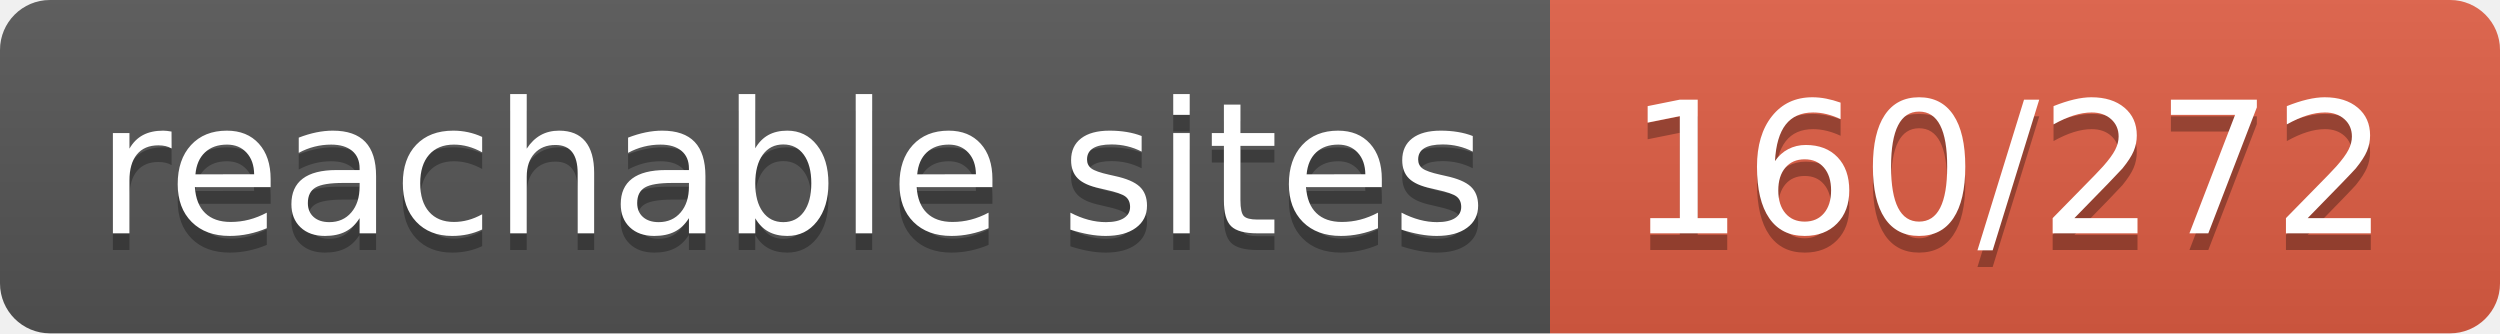
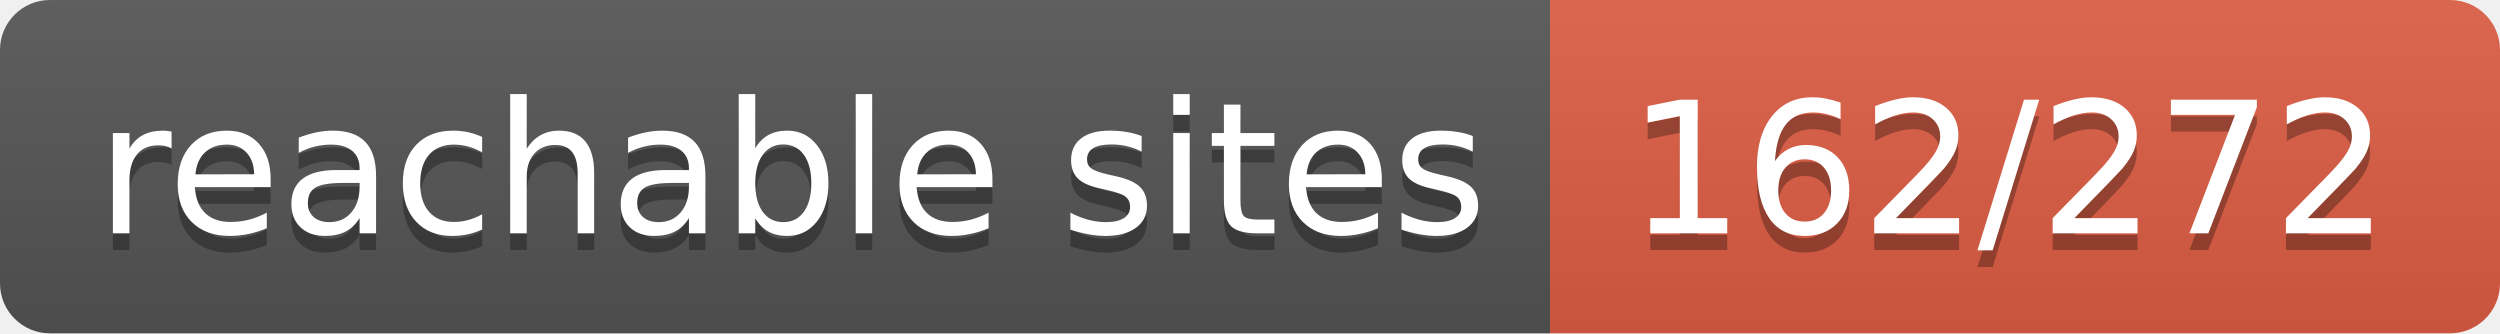
- <svg xmlns="http://www.w3.org/2000/svg" width="150" height="20" role="img" aria-label="reachable sites: 160/272">
+ <svg xmlns="http://www.w3.org/2000/svg" width="150" height="20" role="img" aria-label="reachable sites: 162/272">
  <linearGradient id="s" x2="0" y2="100%">
    <stop offset="0" stop-color="#bbb" stop-opacity=".1" />
    <stop offset="1" stop-opacity=".1" />
  </linearGradient>
  <clipPath id="r">
    <rect width="150" height="20" rx="3" fill="#fff" />
  </clipPath>
  <g clip-path="url(#r)">
    <rect width="93" height="20" fill="#555" />
    <rect x="93" width="57" height="20" fill="#e05d44" />
    <rect width="150" height="20" fill="url(#s)" />
  </g>
  <g fill="#fff" text-anchor="middle" font-family="Verdana,Geneva,DejaVu Sans,sans-serif" text-rendering="geometricPrecision" font-size="110">
    <text aria-hidden="true" x="475" y="150" fill="#010101" fill-opacity=".3" transform="scale(.1)" textLength="830">reachable sites</text>
    <text x="475" y="140" transform="scale(.1)" fill="#fff" textLength="830">reachable sites</text>
-     <text aria-hidden="true" x="1205" y="150" fill="#010101" fill-opacity=".3" transform="scale(.1)" textLength="470">160/272</text>
-     <text x="1205" y="140" transform="scale(.1)" fill="#fff" textLength="470">160/272</text>
+     <text aria-hidden="true" x="1205" y="150" fill="#010101" fill-opacity=".3" transform="scale(.1)" textLength="470">162/272</text>
+     <text x="1205" y="140" transform="scale(.1)" fill="#fff" textLength="470">162/272</text>
  </g>
</svg>
